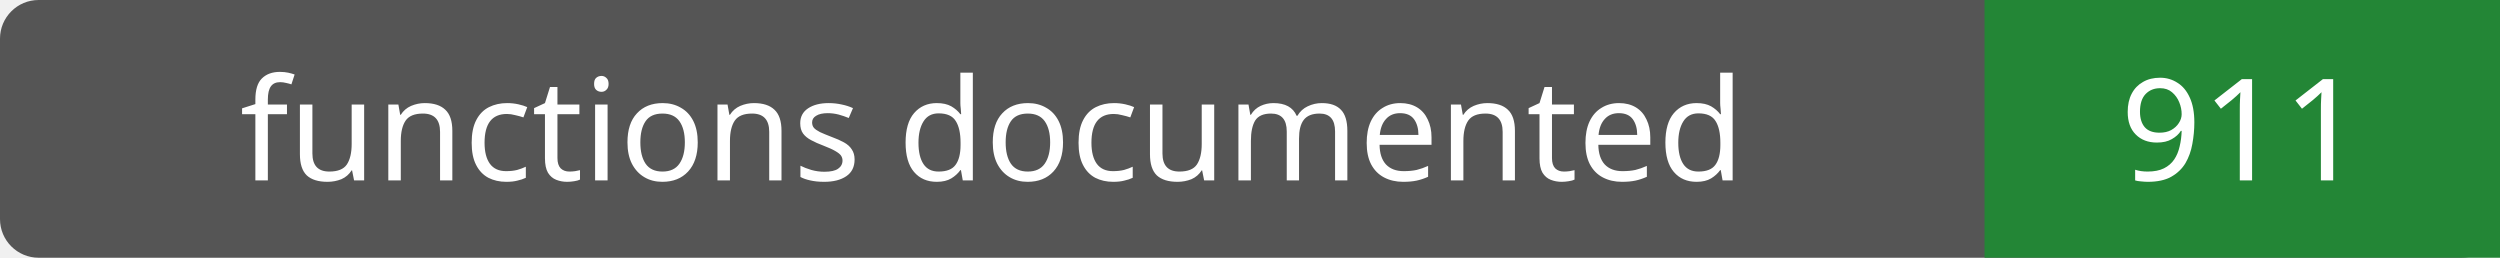
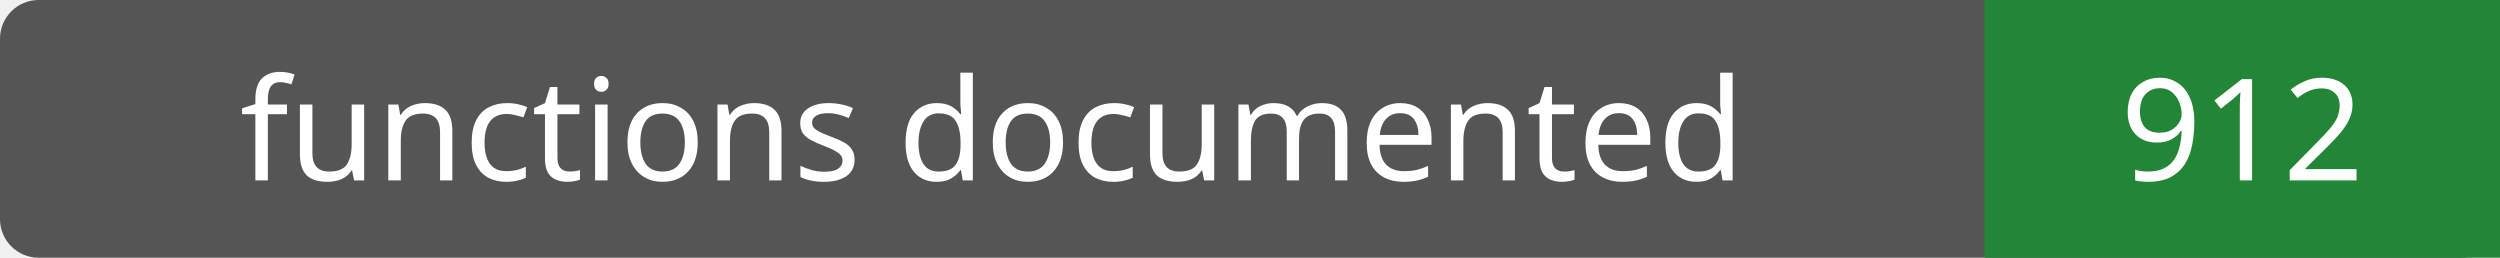
- <svg xmlns="http://www.w3.org/2000/svg" width="194" height="20" role="img" aria-label="functions documented: 911">
+ <svg xmlns="http://www.w3.org/2000/svg" width="194" height="20" role="img" aria-label="functions documented: 912">
  <rect width="194" height="20" rx="3" fill="#555" />
  <path fill="#238636" d="M154 0h40v20H154z" />
  <g fill="#fff" text-anchor="middle" font-family="Verdana,sans-serif" font-size="11">
    <text x="77.0" y="14">functions documented</text>
-     <text x="174.0" y="14">911</text>
+     <text x="174.0" y="14">912</text>
  </g>
</svg>
